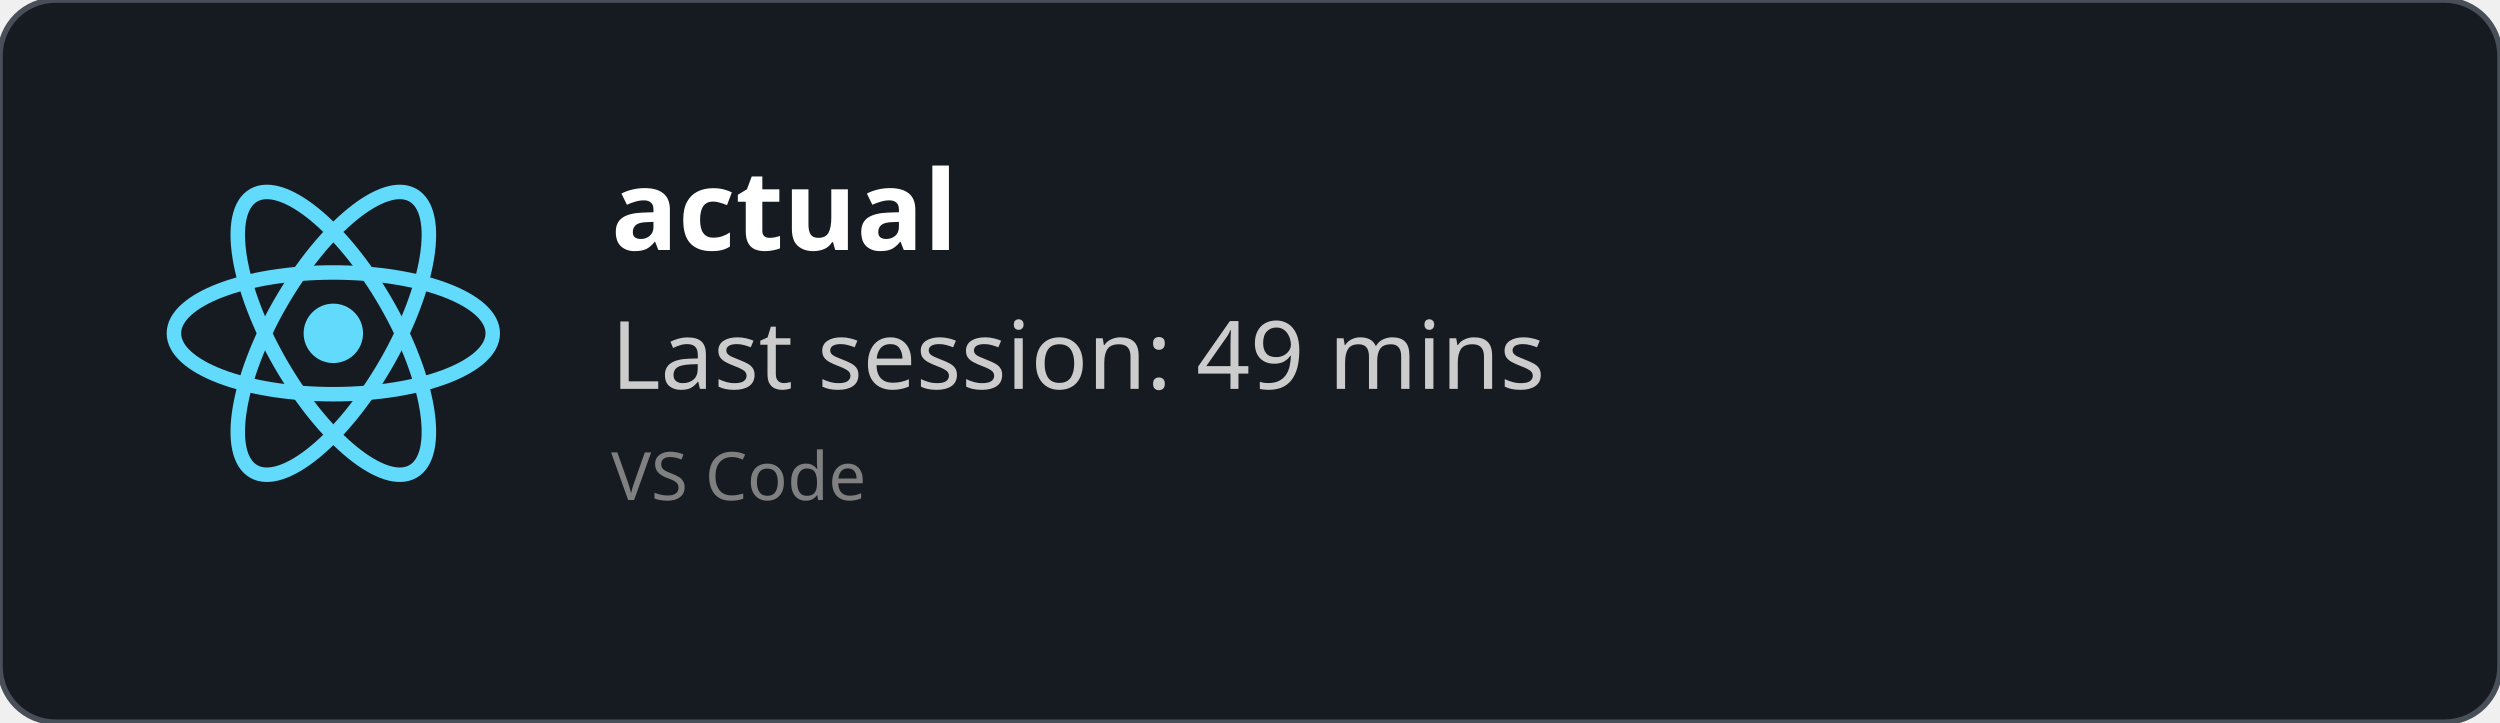
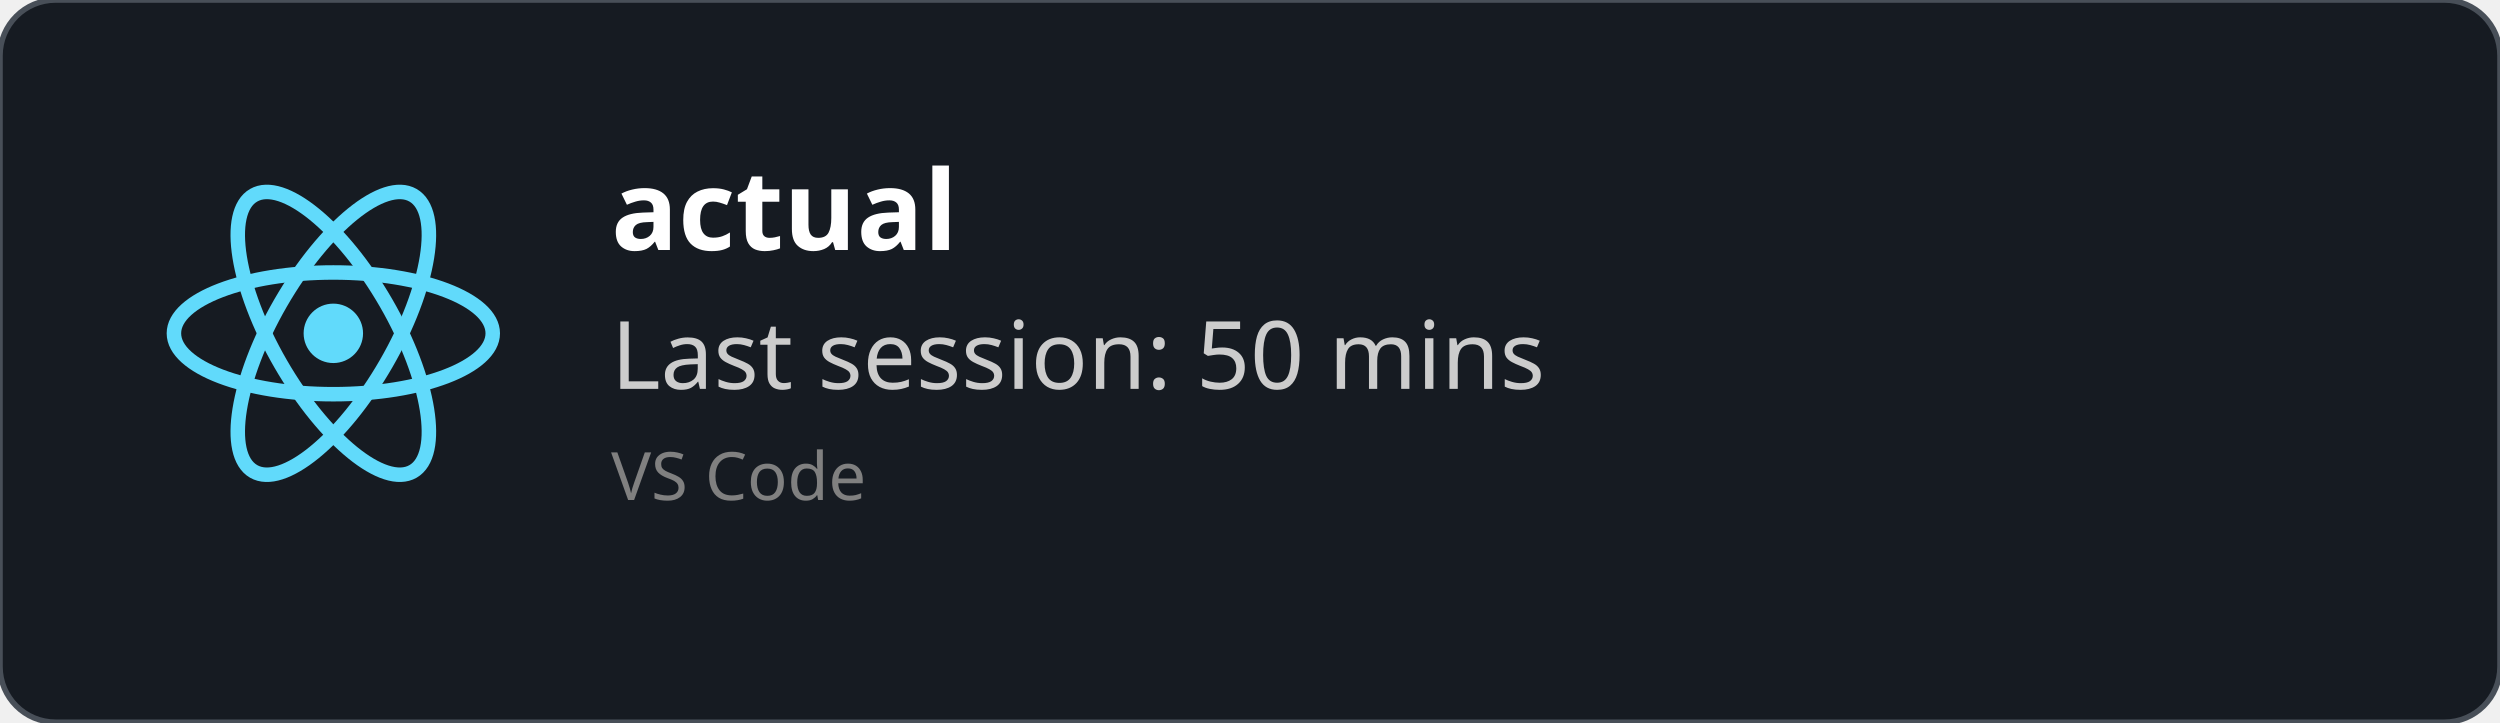
<svg xmlns="http://www.w3.org/2000/svg" width="450" height="130" viewBox="0 0 450 130" fill="none" role="img">
  <style>
    *{
        font-family: 'Segoe UI', Ubuntu, monospace
    }
    </style>
  <defs>
    <clipPath id="horizontalClip" x="20" y="20" width="500" height="200">
      <rect x="90" y="20" width="300" height="50" />
    </clipPath>
  </defs>
  <rect width="450" height="130" fill="rgba(22,27,34)" stroke="#484f58" stroke-width="1" fill-opacity="1" stroke-opacity="1" x="0" y="0" rx="10px" ry="10px">
    </rect>
  <svg height="60" width="60" x="30" y="30" viewBox="-11.5 -10.232 23 20.463">
    <circle cx="0" cy="0" r="2.05" fill="#61dafb" />
    <g stroke="#61dafb" stroke-width="1" fill="none">
      <ellipse rx="11" ry="4.2" />
      <ellipse rx="11" ry="4.2" transform="rotate(60)" />
      <ellipse rx="11" ry="4.2" transform="rotate(120)" />
    </g>
  </svg>
  <text x="110" y="45" font-size="20" clip-path="url(#horizontalClip)" font-weight="bold" font-family="Ubuntu" fill="white">
    actual
    </text>
  <text x="110" y="70" font-size="17px" font-family="Ubuntu" fill="#ccc">
-     Last session: 49 mins
+     Last session: 50 mins
    </text>
  <text x="110" y="90" font-size="12px" font-family="Ubuntu" fill="grey">
    VS Code
    </text>
</svg>
